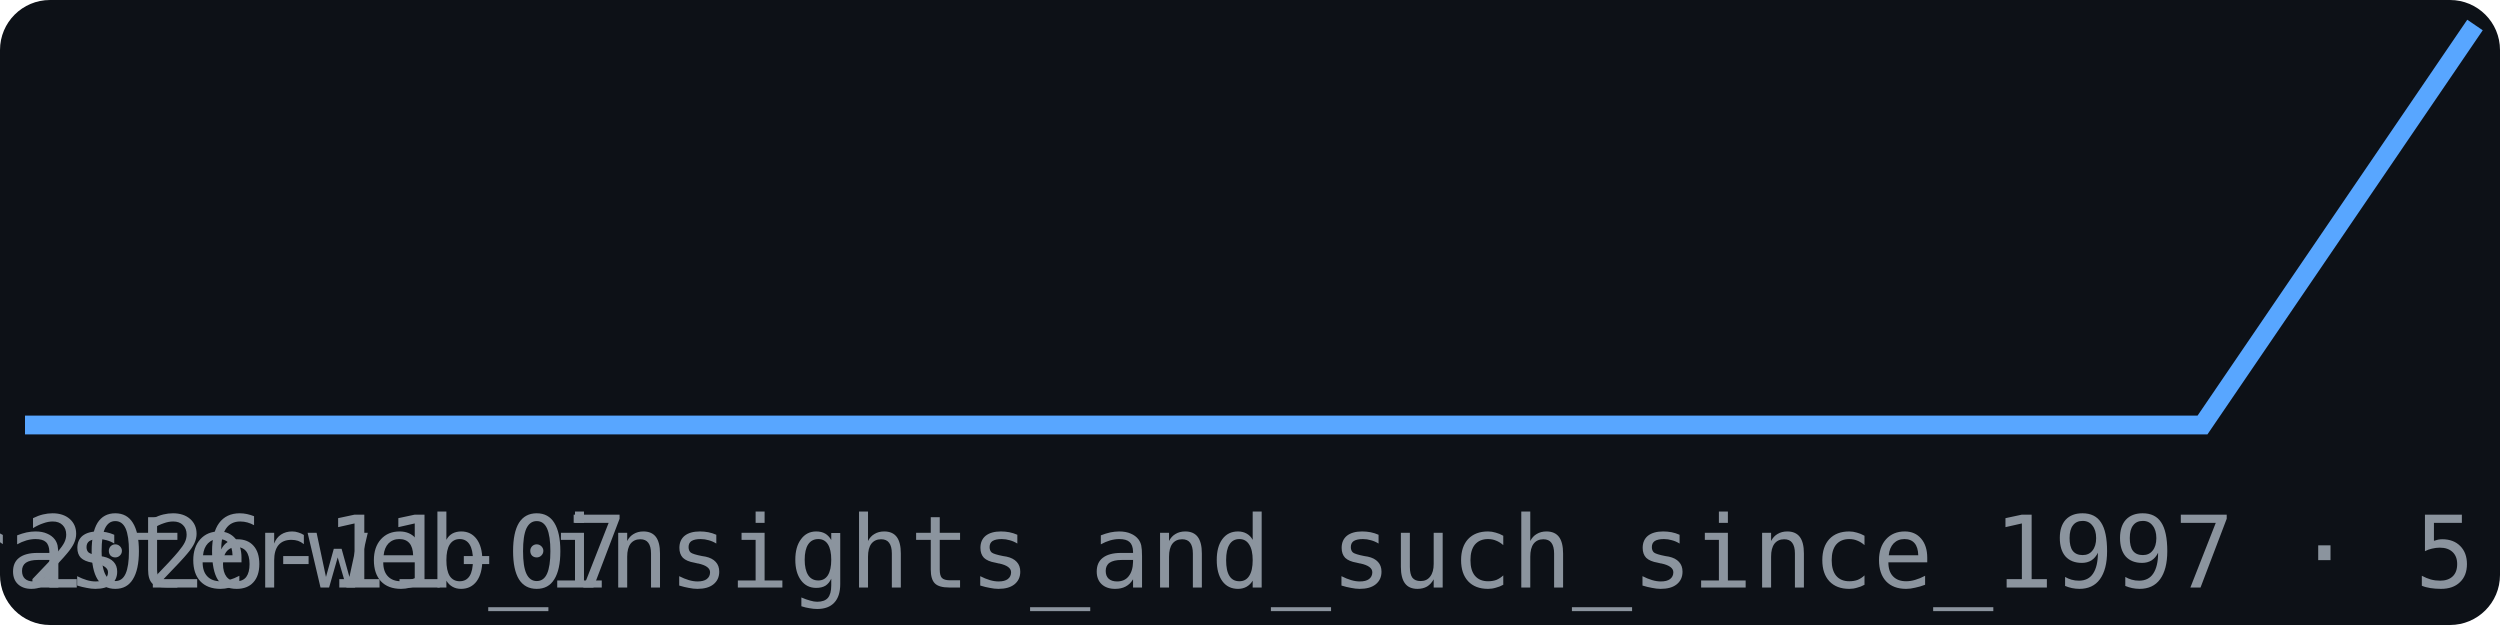
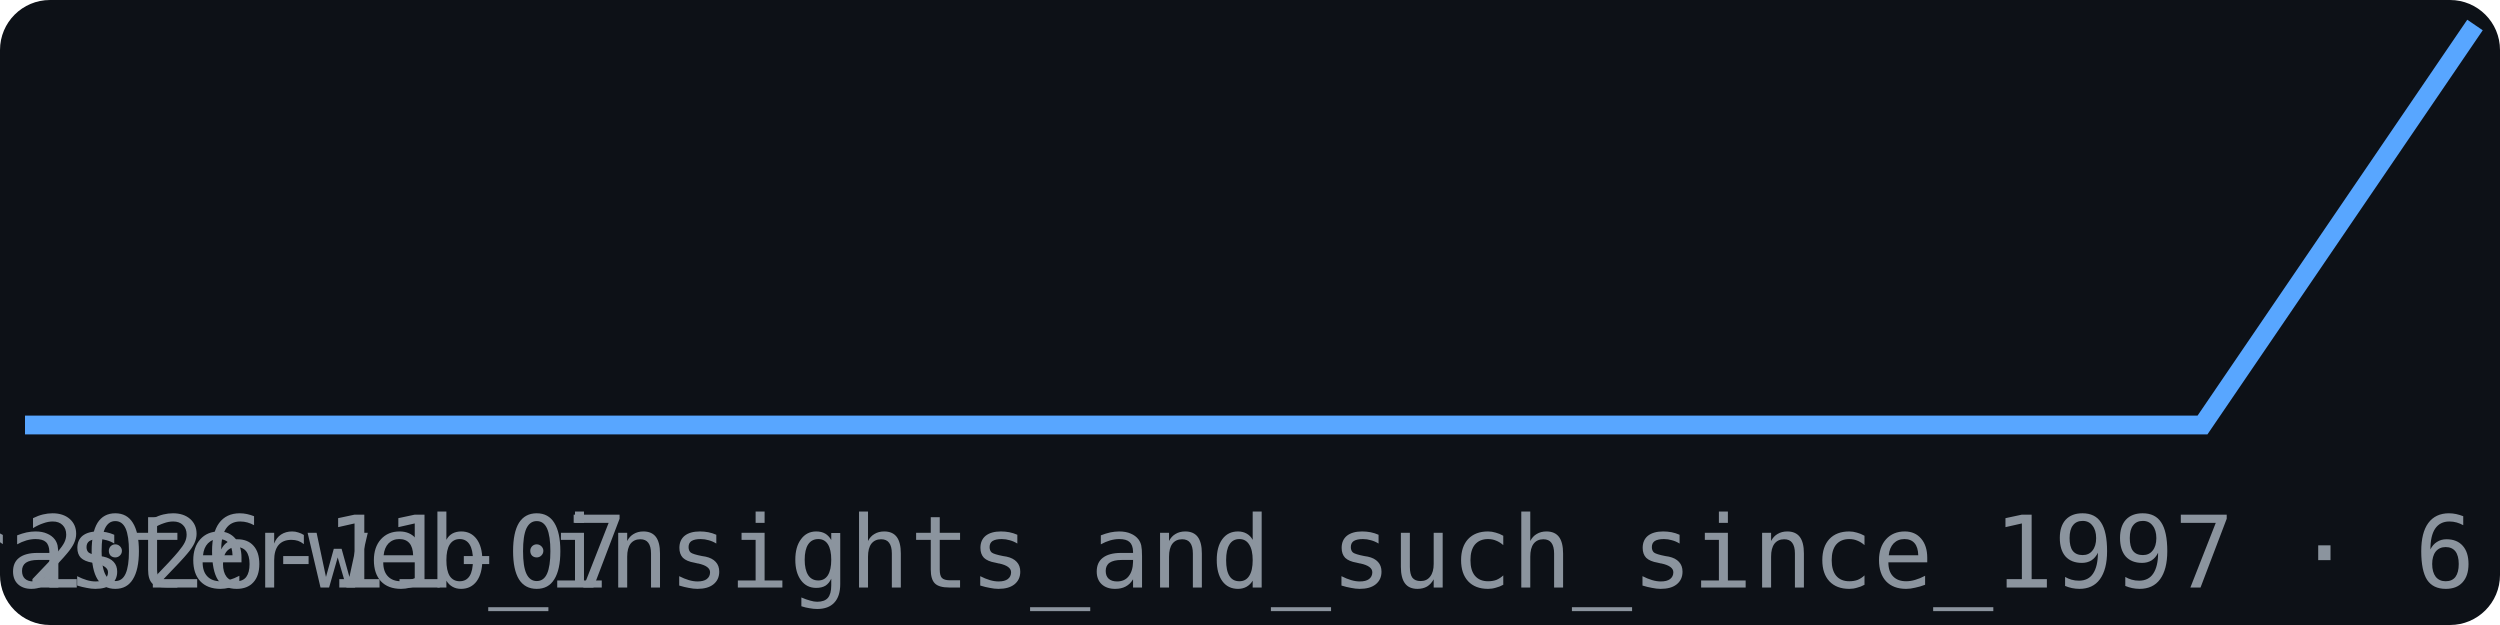
<svg xmlns="http://www.w3.org/2000/svg" width="200" height="50" viewBox="0 0 200 50" font-family="monospace">
  <rect width="200" height="50" fill="#0d1117" rx="4" />
  <polyline points="2.0,34.0 23.8,34.0 45.6,34.0 67.3,34.0 89.1,34.0 110.9,34.0 132.7,34.0 154.4,34.0 176.2,34.0 198.0,2.0" fill="none" stroke="#58a6ff" stroke-width="1.5" />
  <text x="2" y="47" font-size="8" fill="#8b949e">2026-11-07</text>
-   <text x="198" y="47" font-size="8" fill="#8b949e" text-anchor="end">br_rasterweb_insights_and_such_since_1997 · 5</text>
+   <text x="198" y="47" font-size="8" fill="#8b949e" text-anchor="end">br_rasterweb_insights_and_such_since_1997 · 6</text>
</svg>
